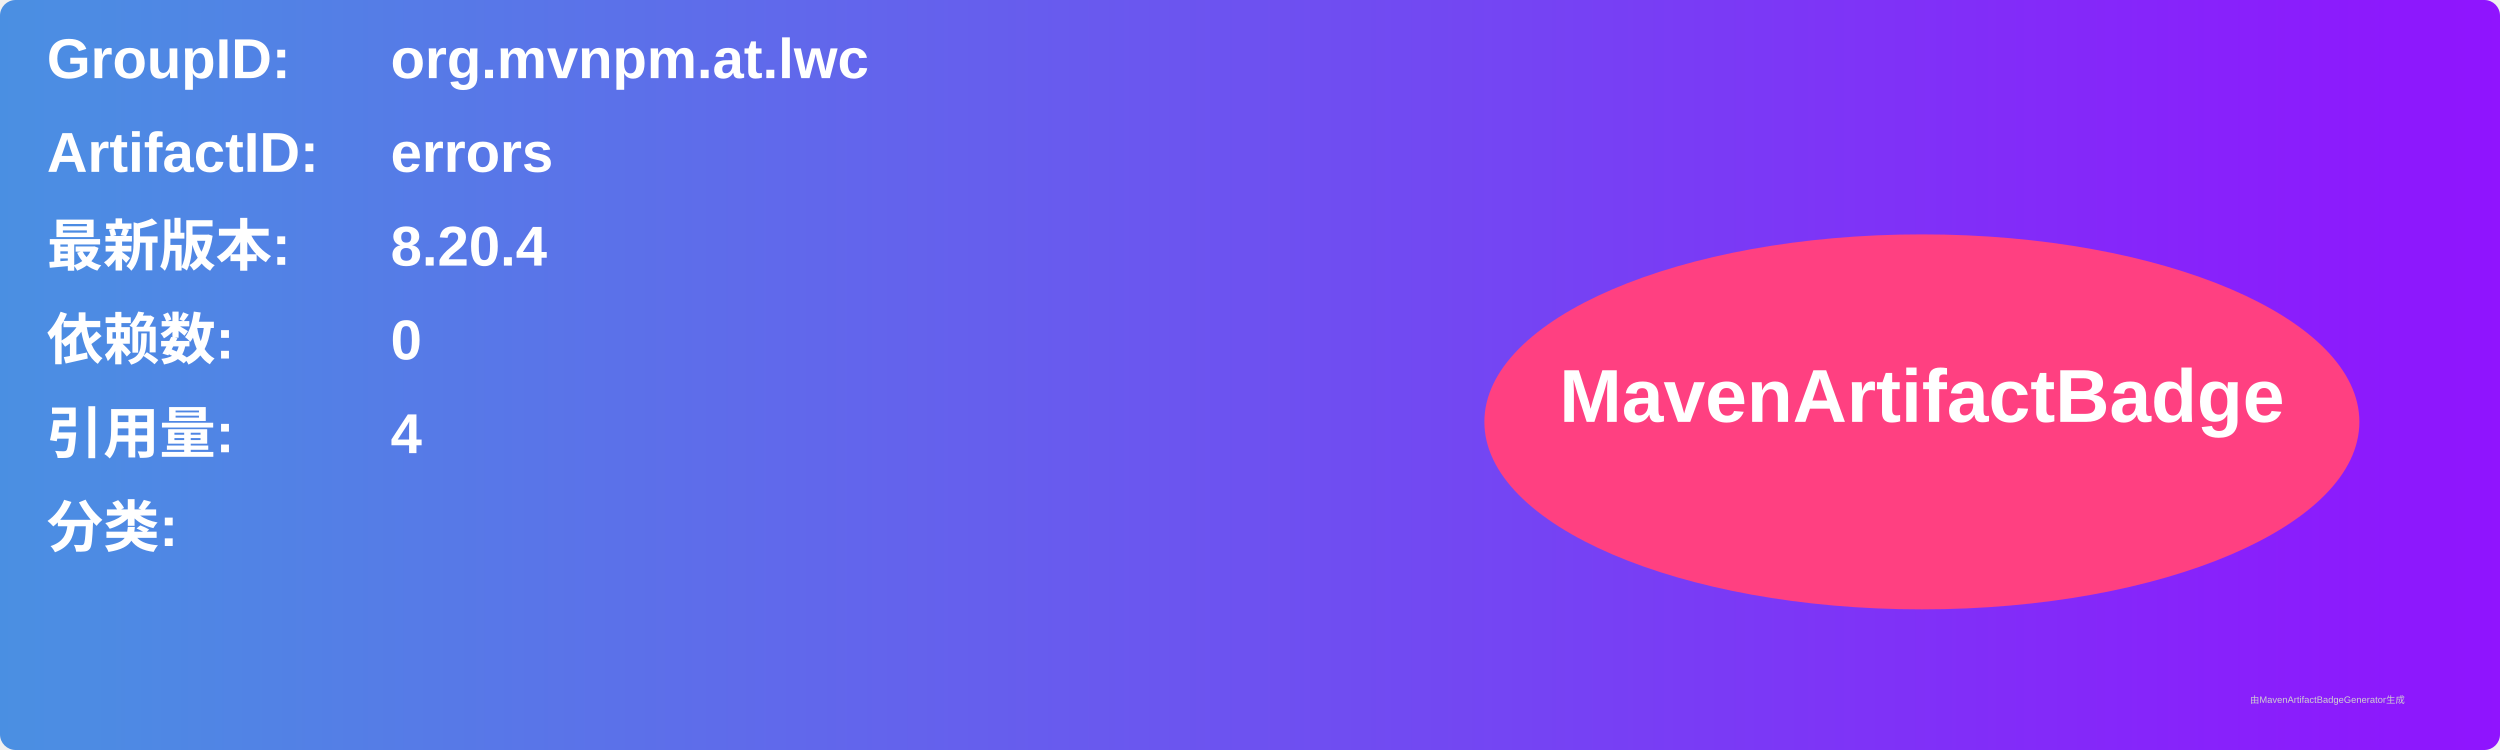
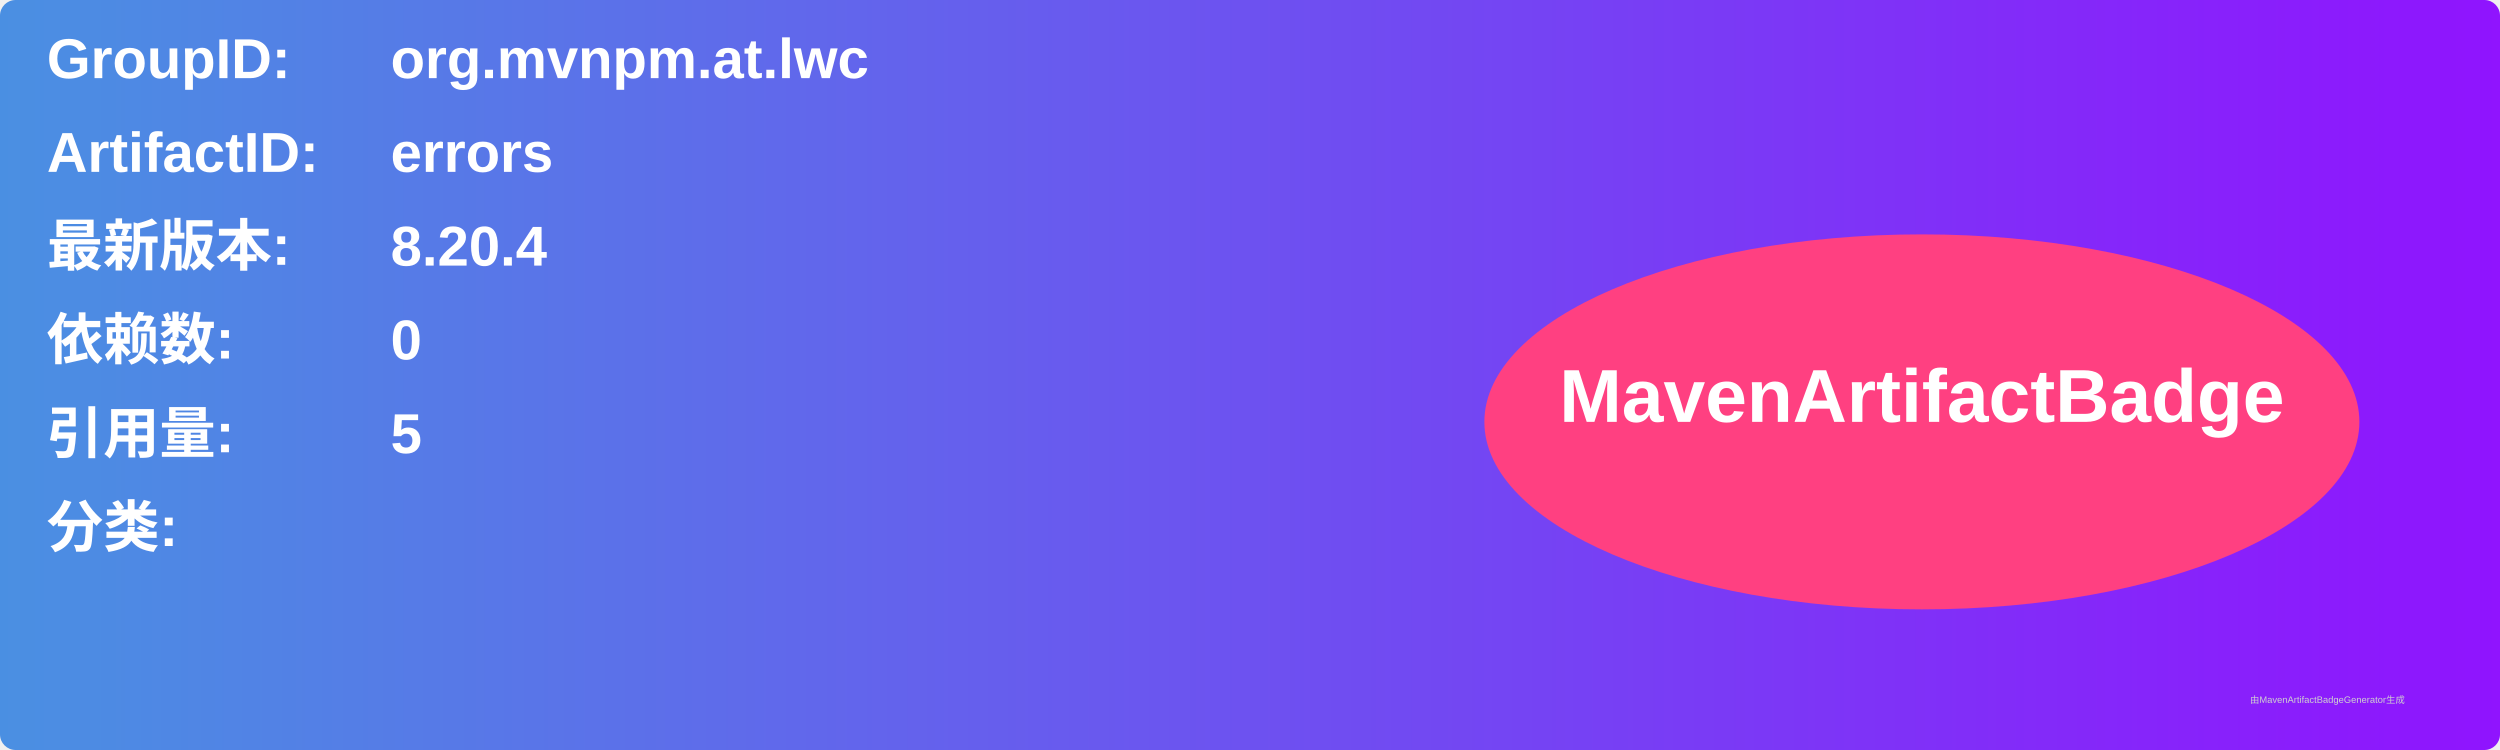
<svg xmlns="http://www.w3.org/2000/svg" width="800" height="240" viewBox="0 0 800 240">
  <linearGradient id="grad" x1="0%" y1="0%" x2="100%" y2="0%">
    <stop offset="0%" stop-color="#4a90e2" />
    <stop offset="100%" stop-color="#9013fe" />
  </linearGradient>
  <rect width="100%" height="100%" rx="5" ry="5" fill="url(#grad)" />
  <g transform="translate(15, 15)">
    <text x="0" y="10" font-family="Arial" font-size="18" fill="white" font-weight="bold" width="260">GroupID:</text>
    <text x="110" y="10" font-family="Arial" font-size="18" fill="white" font-weight="bold" width="460">org.mvnpm.at.lwc</text>
    <text x="0" y="40" font-family="Arial" font-size="18" fill="white" font-weight="bold" width="260">ArtifactID:</text>
    <text x="110" y="40" font-family="Arial" font-size="18" fill="white" font-weight="bold" width="460">errors</text>
    <text x="0" y="70" font-family="Arial" font-size="18" fill="white" font-weight="bold">最新版本:</text>
    <text x="110" y="70" font-family="Arial" font-size="18" fill="white" font-weight="bold">
      <tspan font-weight="bold">8.20.4</tspan>
    </text>
    <text x="0" y="100" font-family="Arial" font-size="18" fill="white" font-weight="bold">依赖数: </text>
    <text x="110" y="100" font-family="Arial" font-size="18" fill="white">
      <tspan font-weight="bold">0</tspan>
    </text>
    <text x="0" y="130" font-family="Arial" font-size="18" fill="white" font-weight="bold">引用量: </text>
    <text x="110" y="130" font-family="Arial" font-size="18" fill="white">
-       <tspan font-weight="bold">4</tspan>
+       <tspan font-weight="bold">5</tspan>
    </text>
    <text x="0" y="160" font-family="Arial" font-size="18" fill="white" font-weight="bold">分类:</text>
    <text x="10" y="190" font-family="Arial" font-size="10" fill="white">
      <tspan font-weight="bold" />
    </text>
    <ellipse cx="600" cy="120" rx="140" ry="60" fill="#ff4081" />
    <text x="600" y="120" text-anchor="middle" font-family="Arial" font-size="24" fill="white" font-weight="bold">MavenArtifactBadge</text>
  </g>
  <text x="720" y="225" font-family="Arial" font-size="3" fill="#d0d0d0">由MavenArtifactBadgeGenerator生成</text>
</svg>
